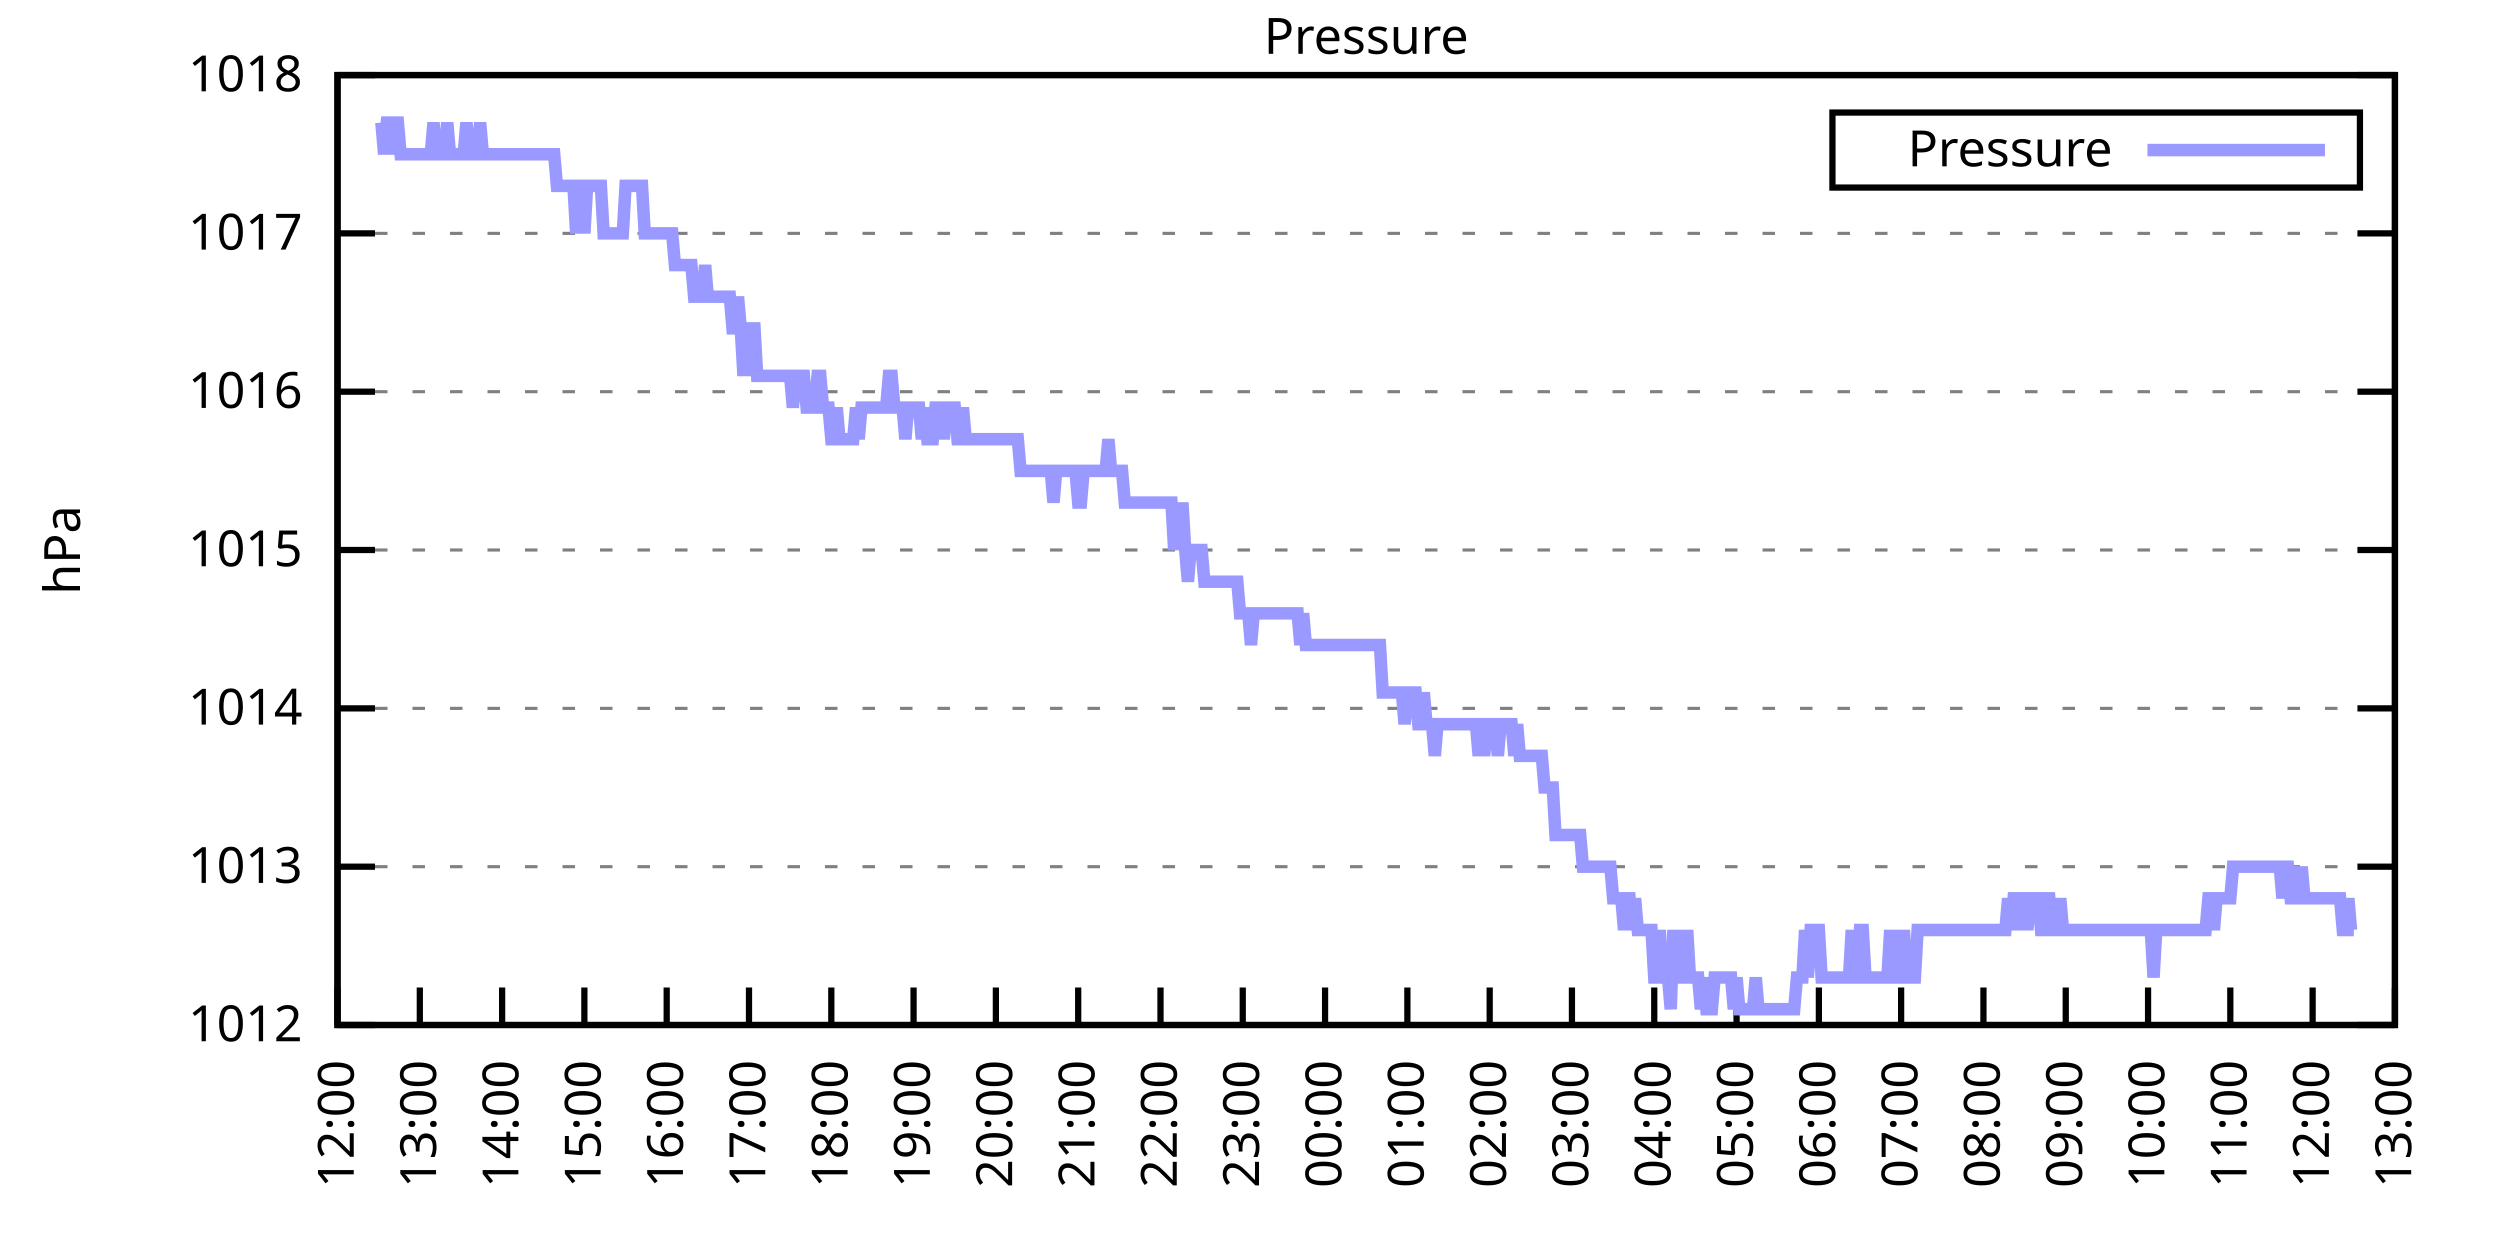
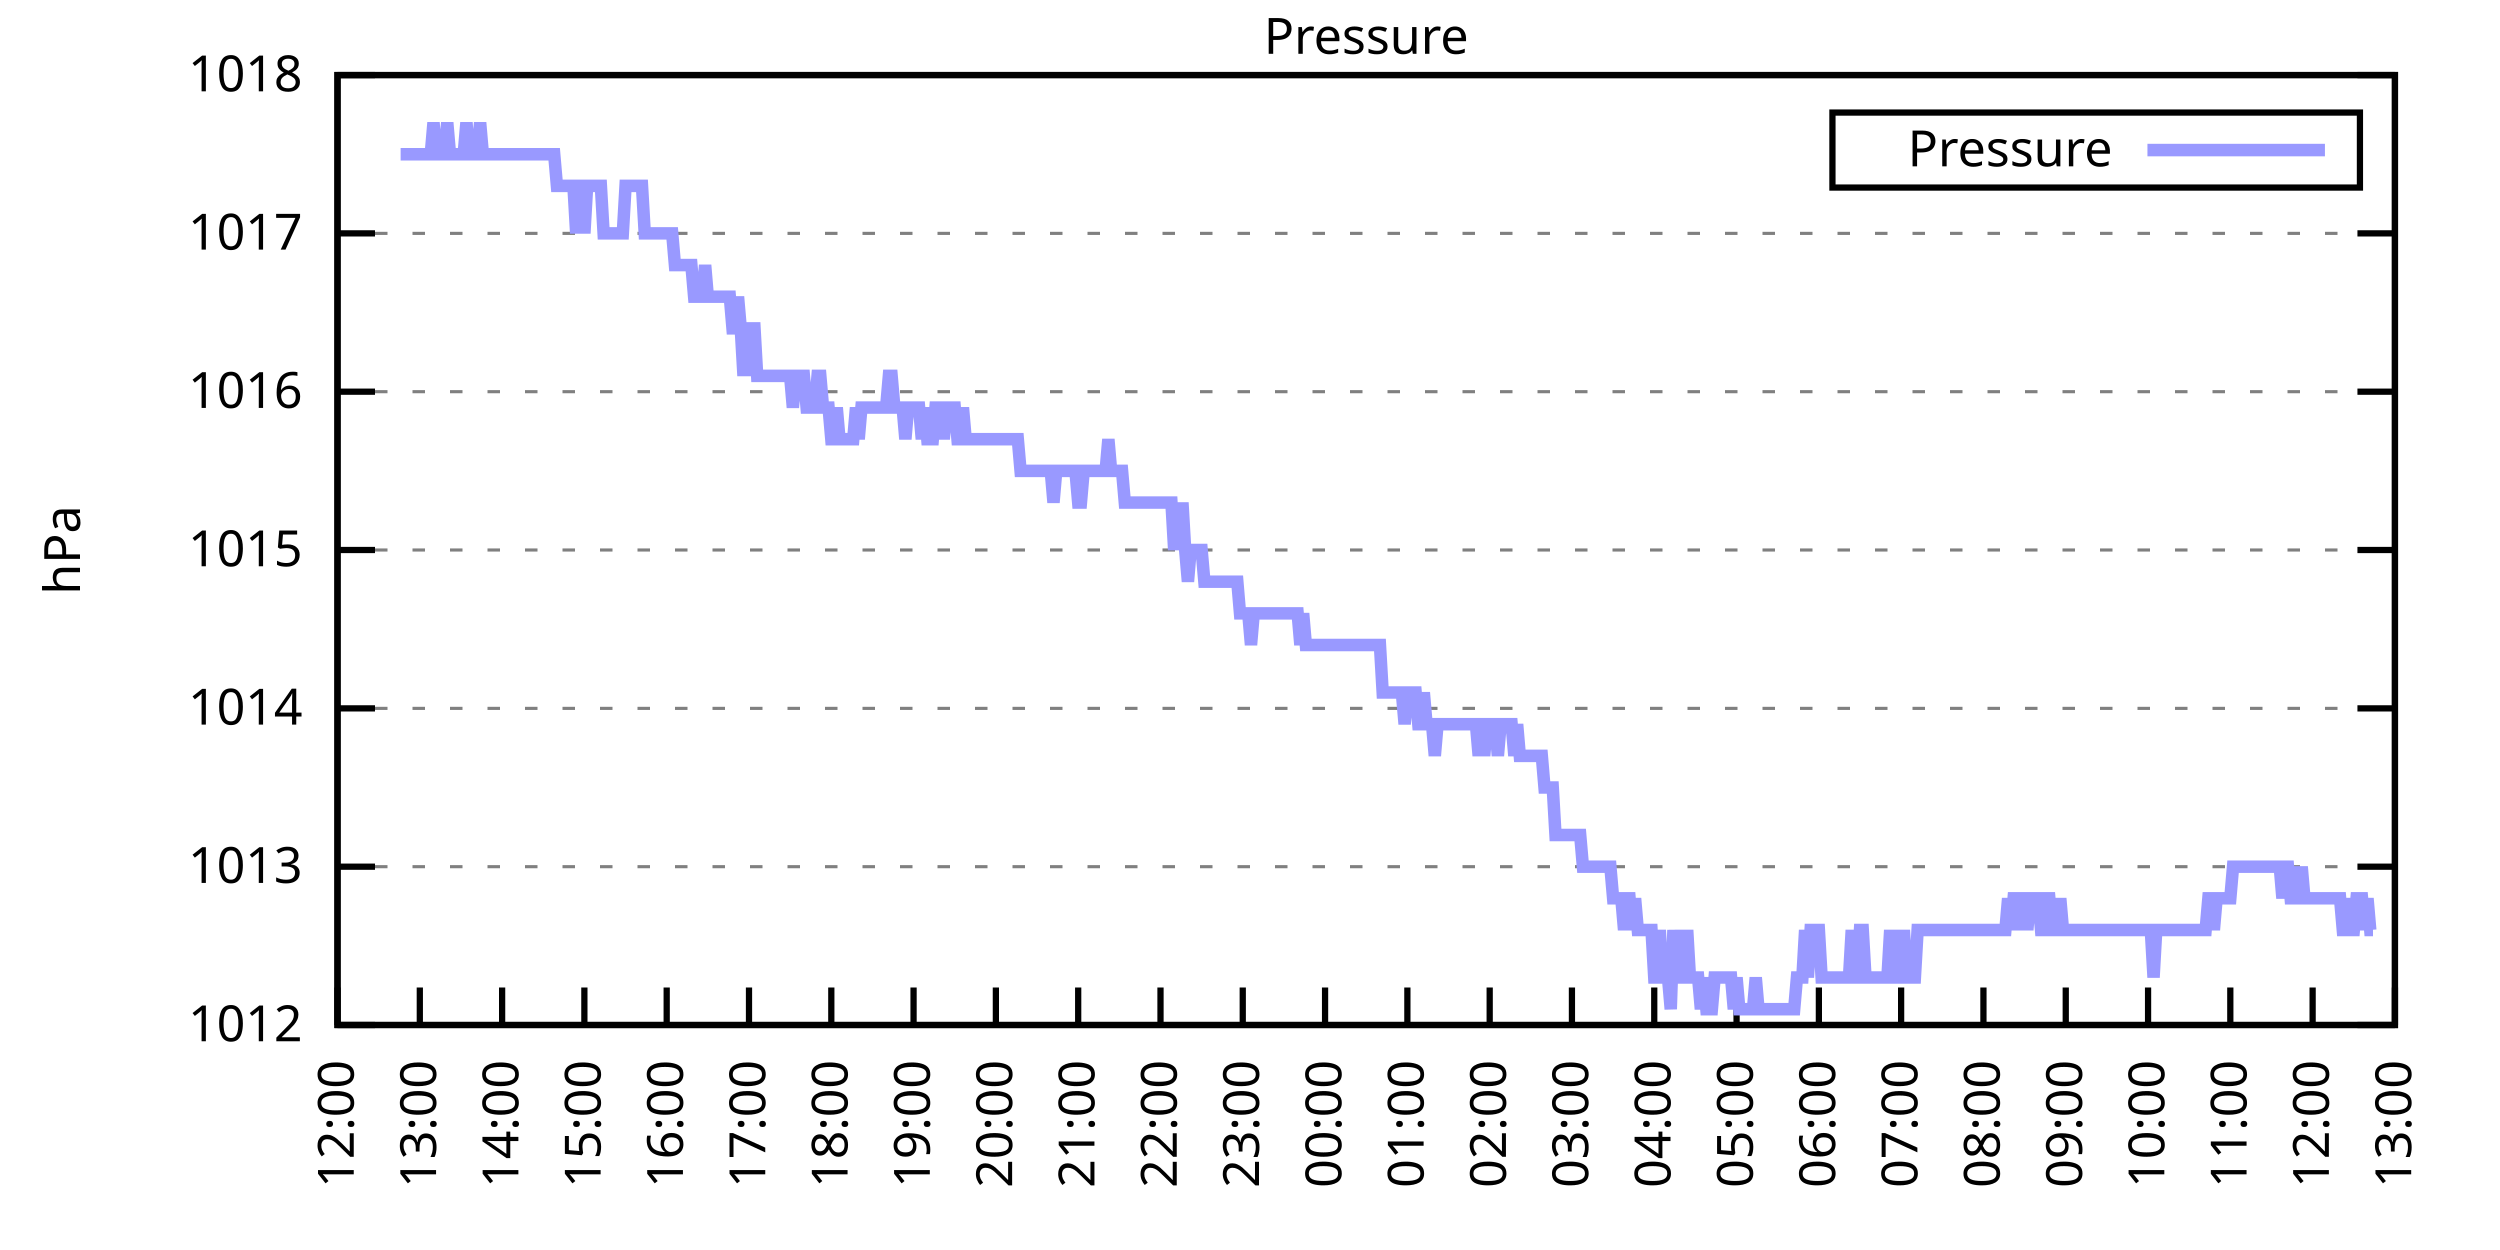
<svg xmlns="http://www.w3.org/2000/svg" xmlns:xlink="http://www.w3.org/1999/xlink" width="400" height="200" viewBox="0 0 400 200">
  <g id="gnuplot_canvas">
    <rect x="0" y="0" width="400" height="200" fill="none" />
    <defs>
      <circle id="gpDot" r="0.5" stroke-width="0.5" stroke="currentColor" />
      <path id="gpPt0" stroke-width="0.333" stroke="currentColor" d="M-1,0 h2 M0,-1 v2" />
      <path id="gpPt1" stroke-width="0.333" stroke="currentColor" d="M-1,-1 L1,1 M1,-1 L-1,1" />
      <path id="gpPt2" stroke-width="0.333" stroke="currentColor" d="M-1,0 L1,0 M0,-1 L0,1 M-1,-1 L1,1 M-1,1 L1,-1" />
      <rect id="gpPt3" stroke-width="0.333" stroke="currentColor" x="-1" y="-1" width="2" height="2" />
      <rect id="gpPt4" stroke-width="0.333" stroke="currentColor" fill="currentColor" x="-1" y="-1" width="2" height="2" />
      <circle id="gpPt5" stroke-width="0.333" stroke="currentColor" cx="0" cy="0" r="1" />
      <use xlink:href="#gpPt5" id="gpPt6" fill="currentColor" stroke="none" />
      <path id="gpPt7" stroke-width="0.333" stroke="currentColor" d="M0,-1.33 L-1.33,0.67 L1.33,0.67 z" />
      <use xlink:href="#gpPt7" id="gpPt8" fill="currentColor" stroke="none" />
      <use xlink:href="#gpPt7" id="gpPt9" stroke="currentColor" transform="rotate(180)" />
      <use xlink:href="#gpPt9" id="gpPt10" fill="currentColor" stroke="none" />
      <use xlink:href="#gpPt3" id="gpPt11" stroke="currentColor" transform="rotate(45)" />
      <use xlink:href="#gpPt11" id="gpPt12" fill="currentColor" stroke="none" />
      <path id="gpPt13" stroke-width="0.333" stroke="currentColor" d="M0,1.330 L1.265,0.411 L0.782,-1.067 L-0.782,-1.076 L-1.265,0.411 z" />
      <use xlink:href="#gpPt13" id="gpPt14" fill="currentColor" stroke="none" />
      <filter id="textbox" filterUnits="objectBoundingBox" x="0" y="0" height="1" width="1">
        <feFlood flood-color="white" flood-opacity="1" result="bgnd" />
        <feComposite in="SourceGraphic" in2="bgnd" operator="atop" />
      </filter>
      <filter id="greybox" filterUnits="objectBoundingBox" x="0" y="0" height="1" width="1">
        <feFlood flood-color="lightgrey" flood-opacity="1" result="grey" />
        <feComposite in="SourceGraphic" in2="grey" operator="atop" />
      </filter>
    </defs>
    <g fill="none" color="white" stroke="currentColor" stroke-width="1.00" stroke-linecap="butt" stroke-linejoin="miter">
</g>
    <g fill="none" color="black" stroke="currentColor" stroke-width="1.00" stroke-linecap="butt" stroke-linejoin="miter">
      <g stroke="none" shape-rendering="crispEdges">
        <polygon fill="rgb(255, 255, 255)" points="54.00,164.00 383.18,164.00 383.18,12.02 54.00,12.02 " />
      </g>
    </g>
    <g fill="none" color="black" stroke="currentColor" stroke-width="1.00" stroke-linecap="butt" stroke-linejoin="miter">
</g>
    <g fill="none" color="black" stroke="black" stroke-width="0.50" stroke-linecap="butt" stroke-linejoin="miter">
</g>
    <g fill="none" color="gray" stroke="currentColor" stroke-width="0.50" stroke-linecap="butt" stroke-linejoin="miter">
      <path stroke="gray" stroke-dasharray="2,4" class="gridline" d="M54.00,164.00 L383.19,164.00  " />
    </g>
    <g fill="none" color="gray" stroke="gray" stroke-width="1.00" stroke-linecap="butt" stroke-linejoin="miter">
</g>
    <g fill="none" color="black" stroke="currentColor" stroke-width="1.00" stroke-linecap="butt" stroke-linejoin="miter">
      <path stroke="black" d="M54.00,164.00 L60.00,164.00 M383.19,164.00 L377.19,164.00  " />
      <g transform="translate(48.40,166.60)" stroke="none" fill="black" font-family="Sans" font-size="8.00" text-anchor="end">
        <text>
          <tspan font-family="Sans"> 1012</tspan>
        </text>
      </g>
    </g>
    <g fill="none" color="black" stroke="currentColor" stroke-width="1.00" stroke-linecap="butt" stroke-linejoin="miter">
</g>
    <g fill="none" color="black" stroke="black" stroke-width="0.50" stroke-linecap="butt" stroke-linejoin="miter">
</g>
    <g fill="none" color="gray" stroke="currentColor" stroke-width="0.50" stroke-linecap="butt" stroke-linejoin="miter">
      <path stroke="gray" stroke-dasharray="2,4" class="gridline" d="M54.00,138.67 L383.19,138.67  " />
    </g>
    <g fill="none" color="gray" stroke="gray" stroke-width="1.00" stroke-linecap="butt" stroke-linejoin="miter">
</g>
    <g fill="none" color="black" stroke="currentColor" stroke-width="1.00" stroke-linecap="butt" stroke-linejoin="miter">
      <path stroke="black" d="M54.00,138.67 L60.00,138.67 M383.19,138.67 L377.19,138.67  " />
      <g transform="translate(48.40,141.27)" stroke="none" fill="black" font-family="Sans" font-size="8.00" text-anchor="end">
        <text>
          <tspan font-family="Sans"> 1013</tspan>
        </text>
      </g>
    </g>
    <g fill="none" color="black" stroke="currentColor" stroke-width="1.00" stroke-linecap="butt" stroke-linejoin="miter">
</g>
    <g fill="none" color="black" stroke="black" stroke-width="0.50" stroke-linecap="butt" stroke-linejoin="miter">
</g>
    <g fill="none" color="gray" stroke="currentColor" stroke-width="0.50" stroke-linecap="butt" stroke-linejoin="miter">
      <path stroke="gray" stroke-dasharray="2,4" class="gridline" d="M54.00,113.34 L383.19,113.34  " />
    </g>
    <g fill="none" color="gray" stroke="gray" stroke-width="1.00" stroke-linecap="butt" stroke-linejoin="miter">
</g>
    <g fill="none" color="black" stroke="currentColor" stroke-width="1.00" stroke-linecap="butt" stroke-linejoin="miter">
      <path stroke="black" d="M54.00,113.34 L60.00,113.34 M383.19,113.34 L377.19,113.34  " />
      <g transform="translate(48.40,115.94)" stroke="none" fill="black" font-family="Sans" font-size="8.00" text-anchor="end">
        <text>
          <tspan font-family="Sans"> 1014</tspan>
        </text>
      </g>
    </g>
    <g fill="none" color="black" stroke="currentColor" stroke-width="1.00" stroke-linecap="butt" stroke-linejoin="miter">
</g>
    <g fill="none" color="black" stroke="black" stroke-width="0.50" stroke-linecap="butt" stroke-linejoin="miter">
</g>
    <g fill="none" color="gray" stroke="currentColor" stroke-width="0.50" stroke-linecap="butt" stroke-linejoin="miter">
      <path stroke="gray" stroke-dasharray="2,4" class="gridline" d="M54.00,88.00 L383.19,88.00  " />
    </g>
    <g fill="none" color="gray" stroke="gray" stroke-width="1.00" stroke-linecap="butt" stroke-linejoin="miter">
</g>
    <g fill="none" color="black" stroke="currentColor" stroke-width="1.00" stroke-linecap="butt" stroke-linejoin="miter">
      <path stroke="black" d="M54.00,88.00 L60.00,88.00 M383.19,88.00 L377.19,88.00  " />
      <g transform="translate(48.40,90.60)" stroke="none" fill="black" font-family="Sans" font-size="8.00" text-anchor="end">
        <text>
          <tspan font-family="Sans"> 1015</tspan>
        </text>
      </g>
    </g>
    <g fill="none" color="black" stroke="currentColor" stroke-width="1.00" stroke-linecap="butt" stroke-linejoin="miter">
</g>
    <g fill="none" color="black" stroke="black" stroke-width="0.50" stroke-linecap="butt" stroke-linejoin="miter">
</g>
    <g fill="none" color="gray" stroke="currentColor" stroke-width="0.50" stroke-linecap="butt" stroke-linejoin="miter">
      <path stroke="gray" stroke-dasharray="2,4" class="gridline" d="M54.00,62.67 L383.19,62.67  " />
    </g>
    <g fill="none" color="gray" stroke="gray" stroke-width="1.00" stroke-linecap="butt" stroke-linejoin="miter">
</g>
    <g fill="none" color="black" stroke="currentColor" stroke-width="1.00" stroke-linecap="butt" stroke-linejoin="miter">
      <path stroke="black" d="M54.00,62.67 L60.00,62.67 M383.19,62.67 L377.19,62.67  " />
      <g transform="translate(48.40,65.27)" stroke="none" fill="black" font-family="Sans" font-size="8.00" text-anchor="end">
        <text>
          <tspan font-family="Sans"> 1016</tspan>
        </text>
      </g>
    </g>
    <g fill="none" color="black" stroke="currentColor" stroke-width="1.00" stroke-linecap="butt" stroke-linejoin="miter">
</g>
    <g fill="none" color="black" stroke="black" stroke-width="0.50" stroke-linecap="butt" stroke-linejoin="miter">
</g>
    <g fill="none" color="gray" stroke="currentColor" stroke-width="0.50" stroke-linecap="butt" stroke-linejoin="miter">
      <path stroke="gray" stroke-dasharray="2,4" class="gridline" d="M54.00,37.34 L383.19,37.34  " />
    </g>
    <g fill="none" color="gray" stroke="gray" stroke-width="1.00" stroke-linecap="butt" stroke-linejoin="miter">
</g>
    <g fill="none" color="black" stroke="currentColor" stroke-width="1.00" stroke-linecap="butt" stroke-linejoin="miter">
      <path stroke="black" d="M54.00,37.34 L60.00,37.34 M383.19,37.34 L377.19,37.34  " />
      <g transform="translate(48.40,39.94)" stroke="none" fill="black" font-family="Sans" font-size="8.00" text-anchor="end">
        <text>
          <tspan font-family="Sans"> 1017</tspan>
        </text>
      </g>
    </g>
    <g fill="none" color="black" stroke="currentColor" stroke-width="1.00" stroke-linecap="butt" stroke-linejoin="miter">
</g>
    <g fill="none" color="black" stroke="black" stroke-width="0.50" stroke-linecap="butt" stroke-linejoin="miter">
</g>
    <g fill="none" color="gray" stroke="currentColor" stroke-width="0.50" stroke-linecap="butt" stroke-linejoin="miter">
      <path stroke="gray" stroke-dasharray="2,4" class="gridline" d="M54.00,12.01 L383.19,12.01  " />
    </g>
    <g fill="none" color="gray" stroke="gray" stroke-width="1.00" stroke-linecap="butt" stroke-linejoin="miter">
</g>
    <g fill="none" color="black" stroke="currentColor" stroke-width="1.00" stroke-linecap="butt" stroke-linejoin="miter">
      <path stroke="black" d="M54.00,12.01 L60.00,12.01 M383.19,12.01 L377.19,12.01  " />
      <g transform="translate(48.40,14.61)" stroke="none" fill="black" font-family="Sans" font-size="8.00" text-anchor="end">
        <text>
          <tspan font-family="Sans"> 1018</tspan>
        </text>
      </g>
    </g>
    <g fill="none" color="black" stroke="currentColor" stroke-width="1.00" stroke-linecap="butt" stroke-linejoin="miter">
      <path stroke="black" d="M54.00,164.00 L54.00,158.00  " />
      <g transform="translate(56.60,169.60) rotate(270.00)" stroke="none" fill="black" font-family="Sans" font-size="8.00" text-anchor="end">
        <text>
          <tspan font-family="Sans">12:00</tspan>
        </text>
      </g>
    </g>
    <g fill="none" color="black" stroke="currentColor" stroke-width="1.00" stroke-linecap="butt" stroke-linejoin="miter">
      <path stroke="black" d="M67.17,164.00 L67.17,158.00  " />
      <g transform="translate(69.77,169.60) rotate(270.00)" stroke="none" fill="black" font-family="Sans" font-size="8.00" text-anchor="end">
        <text>
          <tspan font-family="Sans">13:00</tspan>
        </text>
      </g>
    </g>
    <g fill="none" color="black" stroke="currentColor" stroke-width="1.00" stroke-linecap="butt" stroke-linejoin="miter">
      <path stroke="black" d="M80.34,164.00 L80.34,158.00  " />
      <g transform="translate(82.94,169.60) rotate(270.00)" stroke="none" fill="black" font-family="Sans" font-size="8.00" text-anchor="end">
        <text>
          <tspan font-family="Sans">14:00</tspan>
        </text>
      </g>
    </g>
    <g fill="none" color="black" stroke="currentColor" stroke-width="1.00" stroke-linecap="butt" stroke-linejoin="miter">
      <path stroke="black" d="M93.50,164.00 L93.50,158.00  " />
      <g transform="translate(96.10,169.60) rotate(270.00)" stroke="none" fill="black" font-family="Sans" font-size="8.00" text-anchor="end">
        <text>
          <tspan font-family="Sans">15:00</tspan>
        </text>
      </g>
    </g>
    <g fill="none" color="black" stroke="currentColor" stroke-width="1.00" stroke-linecap="butt" stroke-linejoin="miter">
      <path stroke="black" d="M106.67,164.00 L106.67,158.00  " />
      <g transform="translate(109.27,169.60) rotate(270.00)" stroke="none" fill="black" font-family="Sans" font-size="8.00" text-anchor="end">
        <text>
          <tspan font-family="Sans">16:00</tspan>
        </text>
      </g>
    </g>
    <g fill="none" color="black" stroke="currentColor" stroke-width="1.00" stroke-linecap="butt" stroke-linejoin="miter">
      <path stroke="black" d="M119.84,164.00 L119.84,158.00  " />
      <g transform="translate(122.44,169.60) rotate(270.00)" stroke="none" fill="black" font-family="Sans" font-size="8.00" text-anchor="end">
        <text>
          <tspan font-family="Sans">17:00</tspan>
        </text>
      </g>
    </g>
    <g fill="none" color="black" stroke="currentColor" stroke-width="1.00" stroke-linecap="butt" stroke-linejoin="miter">
      <path stroke="black" d="M133.01,164.00 L133.01,158.00  " />
      <g transform="translate(135.61,169.60) rotate(270.00)" stroke="none" fill="black" font-family="Sans" font-size="8.00" text-anchor="end">
        <text>
          <tspan font-family="Sans">18:00</tspan>
        </text>
      </g>
    </g>
    <g fill="none" color="black" stroke="currentColor" stroke-width="1.00" stroke-linecap="butt" stroke-linejoin="miter">
      <path stroke="black" d="M146.17,164.00 L146.17,158.00  " />
      <g transform="translate(148.77,169.60) rotate(270.00)" stroke="none" fill="black" font-family="Sans" font-size="8.00" text-anchor="end">
        <text>
          <tspan font-family="Sans">19:00</tspan>
        </text>
      </g>
    </g>
    <g fill="none" color="black" stroke="currentColor" stroke-width="1.00" stroke-linecap="butt" stroke-linejoin="miter">
      <path stroke="black" d="M159.34,164.00 L159.34,158.00  " />
      <g transform="translate(161.94,169.60) rotate(270.00)" stroke="none" fill="black" font-family="Sans" font-size="8.00" text-anchor="end">
        <text>
          <tspan font-family="Sans">20:00</tspan>
        </text>
      </g>
    </g>
    <g fill="none" color="black" stroke="currentColor" stroke-width="1.00" stroke-linecap="butt" stroke-linejoin="miter">
      <path stroke="black" d="M172.51,164.00 L172.51,158.00  " />
      <g transform="translate(175.11,169.60) rotate(270.00)" stroke="none" fill="black" font-family="Sans" font-size="8.00" text-anchor="end">
        <text>
          <tspan font-family="Sans">21:00</tspan>
        </text>
      </g>
    </g>
    <g fill="none" color="black" stroke="currentColor" stroke-width="1.00" stroke-linecap="butt" stroke-linejoin="miter">
      <path stroke="black" d="M185.68,164.00 L185.68,158.00  " />
      <g transform="translate(188.28,169.60) rotate(270.00)" stroke="none" fill="black" font-family="Sans" font-size="8.00" text-anchor="end">
        <text>
          <tspan font-family="Sans">22:00</tspan>
        </text>
      </g>
    </g>
    <g fill="none" color="black" stroke="currentColor" stroke-width="1.00" stroke-linecap="butt" stroke-linejoin="miter">
      <path stroke="black" d="M198.84,164.00 L198.84,158.00  " />
      <g transform="translate(201.44,169.60) rotate(270.00)" stroke="none" fill="black" font-family="Sans" font-size="8.00" text-anchor="end">
        <text>
          <tspan font-family="Sans">23:00</tspan>
        </text>
      </g>
    </g>
    <g fill="none" color="black" stroke="currentColor" stroke-width="1.00" stroke-linecap="butt" stroke-linejoin="miter">
      <path stroke="black" d="M212.01,164.00 L212.01,158.00  " />
      <g transform="translate(214.61,169.60) rotate(270.00)" stroke="none" fill="black" font-family="Sans" font-size="8.00" text-anchor="end">
        <text>
          <tspan font-family="Sans">00:00</tspan>
        </text>
      </g>
    </g>
    <g fill="none" color="black" stroke="currentColor" stroke-width="1.00" stroke-linecap="butt" stroke-linejoin="miter">
      <path stroke="black" d="M225.18,164.00 L225.18,158.00  " />
      <g transform="translate(227.78,169.60) rotate(270.00)" stroke="none" fill="black" font-family="Sans" font-size="8.00" text-anchor="end">
        <text>
          <tspan font-family="Sans">01:00</tspan>
        </text>
      </g>
    </g>
    <g fill="none" color="black" stroke="currentColor" stroke-width="1.00" stroke-linecap="butt" stroke-linejoin="miter">
      <path stroke="black" d="M238.35,164.00 L238.35,158.00  " />
      <g transform="translate(240.95,169.60) rotate(270.00)" stroke="none" fill="black" font-family="Sans" font-size="8.00" text-anchor="end">
        <text>
          <tspan font-family="Sans">02:00</tspan>
        </text>
      </g>
    </g>
    <g fill="none" color="black" stroke="currentColor" stroke-width="1.00" stroke-linecap="butt" stroke-linejoin="miter">
      <path stroke="black" d="M251.51,164.00 L251.51,158.00  " />
      <g transform="translate(254.11,169.60) rotate(270.00)" stroke="none" fill="black" font-family="Sans" font-size="8.00" text-anchor="end">
        <text>
          <tspan font-family="Sans">03:00</tspan>
        </text>
      </g>
    </g>
    <g fill="none" color="black" stroke="currentColor" stroke-width="1.00" stroke-linecap="butt" stroke-linejoin="miter">
      <path stroke="black" d="M264.68,164.00 L264.68,158.00  " />
      <g transform="translate(267.28,169.60) rotate(270.00)" stroke="none" fill="black" font-family="Sans" font-size="8.00" text-anchor="end">
        <text>
          <tspan font-family="Sans">04:00</tspan>
        </text>
      </g>
    </g>
    <g fill="none" color="black" stroke="currentColor" stroke-width="1.00" stroke-linecap="butt" stroke-linejoin="miter">
      <path stroke="black" d="M277.85,164.00 L277.85,158.00  " />
      <g transform="translate(280.45,169.60) rotate(270.00)" stroke="none" fill="black" font-family="Sans" font-size="8.00" text-anchor="end">
        <text>
          <tspan font-family="Sans">05:00</tspan>
        </text>
      </g>
    </g>
    <g fill="none" color="black" stroke="currentColor" stroke-width="1.00" stroke-linecap="butt" stroke-linejoin="miter">
      <path stroke="black" d="M291.02,164.00 L291.02,158.00  " />
      <g transform="translate(293.62,169.60) rotate(270.00)" stroke="none" fill="black" font-family="Sans" font-size="8.00" text-anchor="end">
        <text>
          <tspan font-family="Sans">06:00</tspan>
        </text>
      </g>
    </g>
    <g fill="none" color="black" stroke="currentColor" stroke-width="1.00" stroke-linecap="butt" stroke-linejoin="miter">
      <path stroke="black" d="M304.18,164.00 L304.18,158.00  " />
      <g transform="translate(306.78,169.60) rotate(270.00)" stroke="none" fill="black" font-family="Sans" font-size="8.00" text-anchor="end">
        <text>
          <tspan font-family="Sans">07:00</tspan>
        </text>
      </g>
    </g>
    <g fill="none" color="black" stroke="currentColor" stroke-width="1.00" stroke-linecap="butt" stroke-linejoin="miter">
      <path stroke="black" d="M317.35,164.00 L317.35,158.00  " />
      <g transform="translate(319.95,169.60) rotate(270.00)" stroke="none" fill="black" font-family="Sans" font-size="8.00" text-anchor="end">
        <text>
          <tspan font-family="Sans">08:00</tspan>
        </text>
      </g>
    </g>
    <g fill="none" color="black" stroke="currentColor" stroke-width="1.00" stroke-linecap="butt" stroke-linejoin="miter">
      <path stroke="black" d="M330.52,164.00 L330.52,158.00  " />
      <g transform="translate(333.12,169.60) rotate(270.00)" stroke="none" fill="black" font-family="Sans" font-size="8.00" text-anchor="end">
        <text>
          <tspan font-family="Sans">09:00</tspan>
        </text>
      </g>
    </g>
    <g fill="none" color="black" stroke="currentColor" stroke-width="1.00" stroke-linecap="butt" stroke-linejoin="miter">
      <path stroke="black" d="M343.69,164.00 L343.69,158.00  " />
      <g transform="translate(346.29,169.60) rotate(270.00)" stroke="none" fill="black" font-family="Sans" font-size="8.00" text-anchor="end">
        <text>
          <tspan font-family="Sans">10:00</tspan>
        </text>
      </g>
    </g>
    <g fill="none" color="black" stroke="currentColor" stroke-width="1.00" stroke-linecap="butt" stroke-linejoin="miter">
      <path stroke="black" d="M356.85,164.00 L356.85,158.00  " />
      <g transform="translate(359.45,169.60) rotate(270.00)" stroke="none" fill="black" font-family="Sans" font-size="8.00" text-anchor="end">
        <text>
          <tspan font-family="Sans">11:00</tspan>
        </text>
      </g>
    </g>
    <g fill="none" color="black" stroke="currentColor" stroke-width="1.00" stroke-linecap="butt" stroke-linejoin="miter">
      <path stroke="black" d="M370.02,164.00 L370.02,158.00  " />
      <g transform="translate(372.62,169.60) rotate(270.00)" stroke="none" fill="black" font-family="Sans" font-size="8.00" text-anchor="end">
        <text>
          <tspan font-family="Sans">12:00</tspan>
        </text>
      </g>
    </g>
    <g fill="none" color="black" stroke="currentColor" stroke-width="1.00" stroke-linecap="butt" stroke-linejoin="miter">
      <path stroke="black" d="M383.19,164.00 L383.19,158.00  " />
      <g transform="translate(385.79,169.60) rotate(270.00)" stroke="none" fill="black" font-family="Sans" font-size="8.00" text-anchor="end">
        <text>
          <tspan font-family="Sans">13:00</tspan>
        </text>
      </g>
    </g>
    <g fill="none" color="black" stroke="currentColor" stroke-width="1.00" stroke-linecap="butt" stroke-linejoin="miter">
</g>
    <g fill="none" color="black" stroke="currentColor" stroke-width="1.00" stroke-linecap="butt" stroke-linejoin="miter">
      <path stroke="black" d="M54.00,12.01 L54.00,164.00 L383.19,164.00 L383.19,12.01 L54.00,12.01 Z  " />
    </g>
    <g fill="none" color="black" stroke="currentColor" stroke-width="1.00" stroke-linecap="butt" stroke-linejoin="miter">
</g>
    <g fill="none" color="black" stroke="currentColor" stroke-width="1.00" stroke-linecap="butt" stroke-linejoin="miter">
      <path stroke="black" d="M293.19,30.01 L293.19,18.01 L377.59,18.01 L377.59,30.01 L293.19,30.01 Z  " />
    </g>
    <g id="Pressure_plot_1">
      <g fill="none" color="white" stroke="black" stroke-width="2.00" stroke-linecap="butt" stroke-linejoin="miter">
</g>
      <g fill="none" color="black" stroke="currentColor" stroke-width="2.00" stroke-linecap="butt" stroke-linejoin="miter">
        <g transform="translate(337.99,26.61)" stroke="none" fill="black" font-family="Sans" font-size="8.00" text-anchor="end">
          <text>
            <tspan font-family="Sans">Pressure</tspan>
          </text>
        </g>
      </g>
      <g fill="none" color="black" stroke="currentColor" stroke-width="2.00" stroke-linecap="butt" stroke-linejoin="miter">
-         <path stroke="rgb(153, 153, 255)" d="M343.59,24.01 L371.99,24.01 M61.02,19.61 L61.46,24.68 L61.90,19.61 L62.34,19.61 L62.78,24.68 L63.22,19.61   L63.66,19.61 L64.10,24.68 L64.53,24.68 L64.97,24.68 L65.41,24.68 L65.85,24.68 L66.29,24.68 L66.73,24.68   L67.17,24.68 L67.61,24.68 L68.05,24.68 L68.48,24.68 L68.92,24.68 L69.36,19.61 L69.80,24.68 L70.24,24.68   L70.68,24.68 L71.12,24.68 L71.56,19.61 L72.00,24.68 L72.43,24.68 L72.87,24.68 L73.31,24.68 L73.75,24.68   L74.19,24.68 L74.63,19.61 L75.07,24.68 L75.51,24.68 L75.95,24.68 L76.38,24.68 L76.82,19.61 L77.26,24.68   L77.70,24.68 L78.14,24.68 L78.58,24.68 L79.02,24.68 L79.46,24.68 L79.90,24.68 L80.34,24.68 L80.77,24.68   L81.21,24.68 L81.65,24.68 L82.09,24.68 L82.53,24.68 L82.97,24.68 L83.41,24.68 L83.85,24.68 L84.29,24.68   L84.72,24.68 L85.16,24.68 L85.60,24.68 L86.04,24.68 L86.48,24.68 L86.92,24.68 L87.36,24.68 L87.80,24.68   L88.24,24.68 L88.67,24.68 L89.11,29.74 L89.55,29.74 L89.99,29.74 L90.43,29.74 L90.87,29.74 L91.31,29.74   L91.75,29.74 L92.19,37.34 L92.62,29.74 L93.06,29.74 L93.50,37.34 L93.94,29.74 L94.38,29.74 L94.82,29.74   L95.26,29.74 L95.70,29.74 L96.14,29.74 L96.58,37.34 L97.01,37.34 L97.45,37.34 L97.89,37.34 L98.33,37.34   L98.77,37.34 L99.21,37.34 L99.65,37.34 L100.09,29.74 L100.53,29.74 L100.96,29.74 L101.40,29.74 L101.84,29.74   L102.28,29.74 L102.72,29.74 L103.16,37.34 L103.60,37.34 L104.04,37.34 L104.48,37.34 L104.91,37.34 L105.35,37.34   L105.79,37.34 L106.23,37.34 L106.67,37.34 L107.11,37.34 L107.55,37.34 L107.99,42.41 L108.43,42.41 L108.87,42.41   L109.30,42.41 L109.74,42.41 L110.18,42.41 L110.62,42.41 L111.06,47.47 L111.50,47.47 L111.94,47.47 L112.38,47.47   L112.82,42.41 L113.25,47.47 L113.69,47.47 L114.13,47.47 L114.57,47.47 L115.01,47.47 L115.45,47.47 L115.89,47.47   L116.33,47.47 L116.77,47.47 L117.20,52.54 L117.64,52.54 L118.08,47.47 L118.52,52.54 L118.96,60.14 L119.40,52.54   L119.84,60.14 L120.28,52.54 L120.72,52.54 L121.15,60.14 L121.59,60.14 L122.03,60.14 L122.47,60.14 L122.91,60.14   L123.35,60.14 L123.79,60.14 L124.23,60.14 L124.67,60.14 L125.11,60.14 L125.54,60.14 L125.98,60.14 L126.42,60.14   L126.86,65.21 L127.30,60.14 L127.74,60.14 L128.18,60.14 L128.62,60.14 L129.06,65.21 L129.49,65.21 L129.93,65.21   L130.37,65.21 L130.81,60.14 L131.25,60.14 L131.69,65.21 L132.13,65.21 L132.57,65.21 L133.01,70.27 L133.44,70.27   L133.88,65.21 L134.32,70.27 L134.76,70.27 L135.20,70.27 L135.64,70.27 L136.08,70.27 L136.52,70.27 L136.96,65.21   L137.39,70.27 L137.83,65.21 L138.27,65.21 L138.71,65.21 L139.15,65.21 L139.59,65.21 L140.03,65.21 L140.47,65.21   L140.91,65.21 L141.35,65.21 L141.78,65.21 L142.22,60.14 L142.66,60.14 L143.10,65.21 L143.54,65.21 L143.98,65.21   L144.42,65.21 L144.86,70.27 L145.30,65.21 L145.73,65.21 L146.17,65.21 L146.61,65.21 L147.05,65.21 L147.49,70.27   L147.93,65.21 L148.37,70.27 L148.81,70.27 L149.25,70.27 L149.68,65.21 L150.12,65.21 L150.56,65.21 L151.00,70.27   L151.44,65.21 L151.88,65.21 L152.32,65.21 L152.76,65.21 L153.20,70.27 L153.63,70.27 L154.07,65.21 L154.51,70.27   L154.95,70.27 L155.39,70.27 L155.83,70.27 L156.27,70.27 L156.71,70.27 L157.15,70.27 L157.59,70.27 L158.02,70.27   L158.46,70.27 L158.90,70.27 L159.34,70.27 L159.78,70.27 L160.22,70.27 L160.66,70.27 L161.10,70.27 L161.54,70.27   L161.97,70.27 L162.41,70.27 L162.85,70.27 L163.29,75.34 L163.73,75.34 L164.17,75.34 L164.61,75.34 L165.05,75.34   L165.49,75.34 L165.92,75.34 L166.36,75.34 L166.80,75.34 L167.24,75.34 L167.68,75.34 L168.12,75.34 L168.56,80.41   L169.00,75.34 L169.44,75.34 L169.87,75.34 L170.31,75.34 L170.75,75.34 L171.19,75.34 L171.63,75.34 L172.07,75.34   L172.51,80.41 L172.95,80.41 L173.39,75.34 L173.83,75.34 L174.26,75.34 L174.70,75.34 L175.14,75.34 L175.58,75.34   L176.02,75.34 L176.46,75.34 L176.90,75.34 L177.34,70.27 L177.78,75.34 L178.21,75.34 L178.65,75.34 L179.09,75.34   L179.53,75.34 L179.97,80.41 L180.41,80.41 L180.85,80.41 L181.29,80.41 L181.73,80.41 L182.16,80.41 L182.60,80.41   L183.04,80.41 L183.48,80.41 L183.92,80.41 L184.36,80.41 L184.80,80.41 L185.24,80.41 L185.68,80.41 L186.11,80.41   L186.55,80.41 L186.99,80.41 L187.43,80.41 L187.87,88.00 L188.31,80.41 L188.75,88.00 L189.19,80.41 L189.63,88.00   L190.07,93.07 L190.50,88.00 L190.94,88.00 L191.38,88.00 L191.82,88.00 L192.26,88.00 L192.70,93.07 L193.14,93.07   L193.58,93.07 L194.02,93.07 L194.45,93.07 L194.89,93.07 L195.33,93.07 L195.77,93.07 L196.21,93.07 L196.65,93.07   L197.09,93.07 L197.53,93.07 L197.97,93.07 L198.40,98.14 L198.84,98.14 L199.28,98.14 L199.72,98.14 L200.16,103.20   L200.60,98.14 L201.04,98.14 L201.48,98.14 L201.92,98.14 L202.35,98.14 L202.79,98.14 L203.23,98.14 L203.67,98.14   L204.11,98.14 L204.55,98.14 L204.99,98.14 L205.43,98.14 L205.87,98.14 L206.31,98.14 L206.74,98.14 L207.18,98.14   L207.62,98.14 L208.06,103.20 L208.50,98.14 L208.94,103.20 L209.38,103.20 L209.82,103.20 L210.26,103.20 L210.69,103.20   L211.13,103.20 L211.57,103.20 L212.01,103.20 L212.45,103.20 L212.89,103.20 L213.33,103.20 L213.77,103.20 L214.21,103.20   L214.64,103.20 L215.08,103.20 L215.52,103.20 L215.96,103.20 L216.40,103.20 L216.84,103.20 L217.28,103.20 L217.72,103.20   L218.16,103.20 L218.60,103.20 L219.03,103.20 L219.47,103.20 L219.91,103.20 L220.35,103.20 L220.79,103.20 L221.23,110.80   L221.67,110.80 L222.11,110.80 L222.55,110.80 L222.98,110.80 L223.42,110.80 L223.86,110.80 L224.30,110.80 L224.74,115.87   L225.18,110.80 L225.62,110.80 L226.06,110.80 L226.50,110.80 L226.93,115.87 L227.37,115.87 L227.81,110.80 L228.25,115.87   L228.69,115.87 L229.13,115.87 L229.57,120.94 L230.01,115.87 L230.45,115.87 L230.88,115.87 L231.32,115.87 L231.76,115.87   L232.20,115.87 L232.64,115.87 L233.08,115.87 L233.52,115.87 L233.96,115.87 L234.40,115.87 L234.84,115.87 L235.27,115.87   L235.71,115.87 L236.15,115.87 L236.59,120.94 L237.03,115.87 L237.47,120.94 L237.91,115.87 L238.35,115.87 L238.79,115.87   L239.22,115.87 L239.66,120.94 L240.10,115.87 L240.54,115.87 L240.98,115.87 L241.42,115.87 L241.86,115.87 L242.30,120.94   L242.74,115.87 L243.17,120.94 L243.61,120.94 L244.05,120.94 L244.49,120.94 L244.93,120.94 L245.37,120.94 L245.81,120.94   L246.25,120.94 L246.69,120.94 L247.12,126.00 L247.56,126.00 L248.00,126.00 L248.44,126.00 L248.88,133.60 L249.32,133.60   L249.76,133.60 L250.20,133.60 L250.64,133.60 L251.08,133.60 L251.51,133.60 L251.95,133.60 L252.39,133.60 L252.83,133.60   L253.27,138.67 L253.71,138.67 L254.15,138.67 L254.59,138.67 L255.03,138.67 L255.46,138.67 L255.90,138.67 L256.34,138.67   L256.78,138.67 L257.22,138.67 L257.66,138.67 L258.10,143.73 L258.54,143.73 L258.98,143.73 L259.41,143.73 L259.85,148.80   L260.29,143.73 L260.73,143.73 L261.17,148.80 L261.61,143.73 L262.05,148.80 L262.49,148.80 L262.93,148.80 L263.36,148.80   L263.80,148.80 L264.24,148.80 L264.68,156.40 L265.12,156.40 L265.56,148.80 L266.00,156.40 L266.44,156.40 L266.88,156.40   L267.32,161.47 L267.75,148.80 L268.19,156.40 L268.63,156.40 L269.07,148.80 L269.51,156.40 L269.95,148.80 L270.39,156.40   L270.83,156.40 L271.27,156.40 L271.70,156.40 L272.14,161.47 L272.58,156.40 L273.02,161.47 L273.46,161.47 L273.90,161.47   L274.34,156.40 L274.78,156.40 L275.22,156.40 L275.65,156.40 L276.09,156.40 L276.53,156.40 L276.97,156.40 L277.41,161.47   L277.85,156.40 L278.29,161.47 L278.73,161.47 L279.17,161.47 L279.60,161.47 L280.04,161.47 L280.48,161.47 L280.92,156.40   L281.36,161.47 L281.80,161.47 L282.24,161.47 L282.68,161.47 L283.12,161.47 L283.56,161.47 L283.99,161.47 L284.43,161.47   L284.87,161.47 L285.31,161.47 L285.75,161.47 L286.19,161.47 L286.63,161.47 L287.07,161.47 L287.51,156.40 L287.94,156.40   L288.38,156.40 L288.82,148.80 L289.26,156.40 L289.70,148.80 L290.14,148.80 L290.58,148.80 L291.02,148.80 L291.46,156.40   L291.89,156.40 L292.33,156.40 L292.77,156.40 L293.21,156.40 L293.65,156.40 L294.09,156.40 L294.53,156.40 L294.97,156.40   L295.41,156.40 L295.84,156.40 L296.28,148.80 L296.72,156.40 L297.16,156.40 L297.60,148.80 L298.04,148.80 L298.48,156.40   L298.92,156.40 L299.36,156.40 L299.80,156.40 L300.23,156.40 L300.67,156.40 L301.11,156.40 L301.55,156.40 L301.99,156.40   L302.43,148.80 L302.87,156.40 L303.31,156.40 L303.75,148.80 L304.18,156.40 L304.62,148.80 L305.06,156.40 L305.50,156.40   L305.94,156.40 L306.38,156.40 L306.82,148.80 L307.26,148.80 L307.70,148.80 L308.13,148.80 L308.57,148.80 L309.01,148.80   L309.45,148.80 L309.89,148.80 L310.33,148.80 L310.77,148.80 L311.21,148.80 L311.65,148.80 L312.08,148.80 L312.52,148.80   L312.96,148.80 L313.40,148.80 L313.84,148.80 L314.28,148.80 L314.72,148.80 L315.16,148.80 L315.60,148.80 L316.04,148.80   L316.47,148.80 L316.91,148.80 L317.35,148.80 L317.79,148.80 L318.23,148.80 L318.67,148.80 L319.11,148.80 L319.55,148.80   L319.99,148.80 L320.42,148.80 L320.86,148.80 L321.30,143.73 L321.74,148.80 L322.18,143.73 L322.62,143.73 L323.06,148.80   L323.50,143.73 L323.94,143.73 L324.37,148.80 L324.81,143.73 L325.25,143.73 L325.69,143.73 L326.13,143.73 L326.57,148.80   L327.01,148.80 L327.45,143.73 L327.89,143.73 L328.33,148.80 L328.76,148.80 L329.20,148.80 L329.64,143.73 L330.08,148.80   L330.52,148.80 L330.96,148.80 L331.40,148.80 L331.84,148.80 L332.28,148.80 L332.71,148.80 L333.15,148.80 L333.59,148.80   L334.03,148.80 L334.47,148.80 L334.91,148.80 L335.35,148.80 L335.79,148.80 L336.23,148.80 L336.66,148.80 L337.10,148.80   L337.54,148.80 L337.98,148.80 L338.42,148.80 L338.86,148.80 L339.30,148.80 L339.74,148.80 L340.18,148.80 L340.61,148.80   L341.05,148.80 L341.49,148.80 L341.93,148.80 L342.37,148.80 L342.81,148.80 L343.25,148.80 L343.69,148.80 L344.13,148.80   L344.57,156.40 L345.00,148.80 L345.44,148.80 L345.88,148.80 L346.32,148.80 L346.76,148.80 L347.20,148.80 L347.64,148.80   L348.08,148.80 L348.52,148.80 L348.95,148.80 L349.39,148.80 L349.83,148.80 L350.27,148.80 L350.71,148.80 L351.15,148.80   L351.59,148.80 L352.03,148.80 L352.47,148.80 L352.90,148.80 L353.34,143.73 L353.78,143.73 L354.22,148.80 L354.66,143.73   L355.10,143.73 L355.54,143.73 L355.98,143.73 L356.42,143.73 L356.85,143.73 L357.29,138.67 L357.73,138.67 L358.17,138.67   L358.61,138.67 L359.05,138.67 L359.49,138.67 L359.93,138.67 L360.37,138.67 L360.81,138.67 L361.24,138.67 L361.68,138.67   L362.12,138.67 L362.56,138.67 L363.00,138.67 L363.44,138.67 L363.88,138.67 L364.32,138.67 L364.76,138.67 L365.19,143.73   L365.63,138.67 L366.07,138.67 L366.51,143.73 L366.95,143.73 L367.39,138.67 L367.83,143.73 L368.27,138.67 L368.71,143.73   L369.14,143.73 L369.58,143.73 L370.02,143.73 L370.46,143.73 L370.90,143.73 L371.34,143.73 L371.78,143.73 L372.22,143.73   L372.66,143.73 L373.09,143.73 L373.53,143.73 L373.97,143.73 L374.41,143.73 L374.85,148.80 L375.29,148.80 L375.73,143.73   L376.17,148.80 L376.61,148.80  " />
+         <path stroke="rgb(153, 153, 255)" d="M343.59,24.01 L371.99,24.01 M64.10,24.68 L64.53,24.68 L64.97,24.68 L65.41,24.68 L65.85,24.68 L66.29,24.68   L66.73,24.68 L67.17,24.68 L67.61,24.68 L68.05,24.68 L68.48,24.68 L68.92,24.68 L69.36,19.61 L69.80,24.68   L70.24,24.68 L70.68,24.68 L71.12,24.68 L71.56,19.61 L72.00,24.68 L72.43,24.68 L72.87,24.68 L73.31,24.68   L73.75,24.68 L74.19,24.68 L74.63,19.61 L75.07,24.68 L75.51,24.68 L75.95,24.68 L76.38,24.68 L76.82,19.61   L77.26,24.68 L77.70,24.68 L78.14,24.68 L78.58,24.68 L79.02,24.68 L79.46,24.68 L79.90,24.68 L80.34,24.68   L80.77,24.68 L81.21,24.68 L81.65,24.68 L82.09,24.68 L82.53,24.68 L82.97,24.68 L83.41,24.68 L83.85,24.68   L84.29,24.68 L84.72,24.68 L85.16,24.68 L85.60,24.68 L86.04,24.68 L86.48,24.68 L86.92,24.68 L87.36,24.68   L87.80,24.68 L88.24,24.68 L88.67,24.68 L89.11,29.74 L89.55,29.74 L89.99,29.74 L90.43,29.74 L90.87,29.74   L91.31,29.74 L91.75,29.74 L92.19,37.34 L92.62,29.74 L93.06,29.74 L93.50,37.34 L93.94,29.74 L94.38,29.74   L94.82,29.74 L95.26,29.74 L95.70,29.74 L96.14,29.74 L96.58,37.34 L97.01,37.34 L97.45,37.34 L97.89,37.34   L98.33,37.34 L98.77,37.34 L99.21,37.34 L99.65,37.34 L100.09,29.74 L100.53,29.74 L100.96,29.74 L101.40,29.74   L101.84,29.74 L102.28,29.74 L102.72,29.74 L103.16,37.34 L103.60,37.34 L104.04,37.34 L104.48,37.34 L104.91,37.34   L105.35,37.34 L105.79,37.34 L106.23,37.34 L106.67,37.34 L107.11,37.34 L107.55,37.34 L107.99,42.41 L108.43,42.41   L108.87,42.41 L109.30,42.41 L109.74,42.41 L110.18,42.41 L110.62,42.41 L111.06,47.47 L111.50,47.47 L111.94,47.47   L112.38,47.47 L112.82,42.41 L113.25,47.47 L113.69,47.47 L114.13,47.47 L114.57,47.47 L115.01,47.47 L115.45,47.47   L115.89,47.47 L116.33,47.47 L116.77,47.47 L117.20,52.54 L117.64,52.54 L118.08,47.47 L118.52,52.54 L118.96,60.14   L119.40,52.54 L119.84,60.14 L120.28,52.54 L120.72,52.54 L121.15,60.14 L121.59,60.14 L122.03,60.14 L122.47,60.14   L122.91,60.14 L123.35,60.14 L123.79,60.14 L124.23,60.14 L124.67,60.14 L125.11,60.14 L125.54,60.14 L125.98,60.14   L126.42,60.14 L126.86,65.21 L127.30,60.14 L127.74,60.14 L128.18,60.14 L128.62,60.14 L129.06,65.21 L129.49,65.21   L129.93,65.21 L130.37,65.21 L130.81,60.14 L131.25,60.14 L131.69,65.21 L132.13,65.21 L132.57,65.21 L133.01,70.27   L133.44,70.27 L133.88,65.21 L134.32,70.27 L134.76,70.27 L135.20,70.27 L135.64,70.27 L136.08,70.27 L136.52,70.27   L136.96,65.21 L137.39,70.27 L137.83,65.21 L138.27,65.21 L138.71,65.21 L139.15,65.21 L139.59,65.21 L140.03,65.21   L140.47,65.21 L140.91,65.21 L141.35,65.21 L141.78,65.21 L142.22,60.14 L142.66,60.14 L143.10,65.21 L143.54,65.21   L143.98,65.21 L144.42,65.21 L144.86,70.27 L145.30,65.21 L145.73,65.21 L146.17,65.21 L146.61,65.21 L147.05,65.21   L147.49,70.27 L147.93,65.21 L148.37,70.27 L148.81,70.27 L149.25,70.27 L149.68,65.21 L150.12,65.21 L150.56,65.21   L151.00,70.27 L151.44,65.21 L151.88,65.21 L152.32,65.21 L152.76,65.21 L153.20,70.27 L153.63,70.27 L154.07,65.21   L154.51,70.27 L154.95,70.27 L155.39,70.27 L155.83,70.27 L156.27,70.27 L156.71,70.27 L157.15,70.27 L157.59,70.27   L158.02,70.27 L158.46,70.27 L158.90,70.27 L159.34,70.27 L159.78,70.27 L160.22,70.27 L160.66,70.27 L161.10,70.27   L161.54,70.27 L161.97,70.27 L162.41,70.27 L162.85,70.27 L163.29,75.34 L163.73,75.34 L164.17,75.34 L164.61,75.34   L165.05,75.34 L165.49,75.34 L165.92,75.34 L166.36,75.34 L166.80,75.34 L167.24,75.34 L167.68,75.34 L168.12,75.34   L168.56,80.41 L169.00,75.34 L169.44,75.34 L169.87,75.34 L170.31,75.34 L170.75,75.34 L171.19,75.34 L171.63,75.34   L172.07,75.34 L172.51,80.41 L172.95,80.41 L173.39,75.34 L173.83,75.34 L174.26,75.34 L174.70,75.34 L175.14,75.34   L175.58,75.34 L176.02,75.34 L176.46,75.34 L176.90,75.34 L177.34,70.27 L177.78,75.34 L178.21,75.34 L178.65,75.34   L179.09,75.34 L179.53,75.34 L179.97,80.41 L180.41,80.41 L180.85,80.41 L181.29,80.41 L181.73,80.41 L182.16,80.41   L182.60,80.41 L183.04,80.41 L183.48,80.41 L183.92,80.41 L184.36,80.41 L184.80,80.41 L185.24,80.41 L185.68,80.41   L186.11,80.41 L186.55,80.41 L186.99,80.41 L187.43,80.41 L187.87,88.00 L188.31,80.41 L188.75,88.00 L189.19,80.41   L189.63,88.00 L190.07,93.07 L190.50,88.00 L190.94,88.00 L191.38,88.00 L191.82,88.00 L192.26,88.00 L192.70,93.07   L193.14,93.07 L193.58,93.07 L194.02,93.07 L194.45,93.07 L194.89,93.07 L195.33,93.07 L195.77,93.07 L196.21,93.07   L196.65,93.07 L197.09,93.07 L197.53,93.07 L197.97,93.07 L198.40,98.14 L198.84,98.14 L199.28,98.14 L199.72,98.14   L200.16,103.20 L200.60,98.14 L201.04,98.14 L201.48,98.14 L201.92,98.14 L202.35,98.14 L202.79,98.14 L203.23,98.14   L203.67,98.14 L204.11,98.14 L204.55,98.14 L204.99,98.14 L205.43,98.14 L205.87,98.14 L206.31,98.14 L206.74,98.14   L207.18,98.14 L207.62,98.14 L208.06,103.20 L208.50,98.14 L208.94,103.20 L209.38,103.20 L209.82,103.20 L210.26,103.20   L210.69,103.20 L211.13,103.20 L211.57,103.20 L212.01,103.20 L212.45,103.20 L212.89,103.20 L213.33,103.20 L213.77,103.20   L214.21,103.20 L214.64,103.20 L215.08,103.20 L215.52,103.20 L215.96,103.20 L216.40,103.20 L216.84,103.20 L217.28,103.20   L217.72,103.20 L218.16,103.20 L218.60,103.20 L219.03,103.20 L219.47,103.20 L219.91,103.20 L220.35,103.20 L220.79,103.20   L221.23,110.80 L221.67,110.80 L222.11,110.80 L222.55,110.80 L222.98,110.80 L223.42,110.80 L223.86,110.80 L224.30,110.80   L224.74,115.87 L225.18,110.80 L225.62,110.80 L226.06,110.80 L226.50,110.80 L226.93,115.87 L227.37,115.87 L227.81,110.80   L228.25,115.87 L228.69,115.87 L229.13,115.87 L229.57,120.94 L230.01,115.87 L230.45,115.87 L230.88,115.87 L231.32,115.87   L231.76,115.87 L232.20,115.87 L232.64,115.87 L233.08,115.87 L233.52,115.87 L233.96,115.87 L234.40,115.87 L234.84,115.87   L235.27,115.87 L235.71,115.87 L236.15,115.87 L236.59,120.94 L237.03,115.87 L237.47,120.94 L237.91,115.87 L238.35,115.87   L238.79,115.87 L239.22,115.87 L239.66,120.94 L240.10,115.87 L240.54,115.87 L240.98,115.87 L241.42,115.87 L241.86,115.87   L242.30,120.94 L242.74,115.87 L243.17,120.94 L243.61,120.94 L244.05,120.94 L244.49,120.94 L244.93,120.94 L245.37,120.94   L245.81,120.94 L246.25,120.94 L246.69,120.94 L247.12,126.00 L247.56,126.00 L248.00,126.00 L248.44,126.00 L248.88,133.60   L249.32,133.60 L249.76,133.60 L250.20,133.60 L250.64,133.60 L251.08,133.60 L251.51,133.60 L251.95,133.60 L252.39,133.60   L252.83,133.60 L253.27,138.67 L253.71,138.67 L254.15,138.67 L254.59,138.67 L255.03,138.67 L255.46,138.67 L255.90,138.67   L256.34,138.67 L256.78,138.67 L257.22,138.67 L257.66,138.67 L258.10,143.73 L258.54,143.73 L258.98,143.73 L259.41,143.73   L259.85,148.80 L260.29,143.73 L260.73,143.73 L261.17,148.80 L261.61,143.73 L262.05,148.80 L262.49,148.80 L262.93,148.80   L263.36,148.80 L263.80,148.80 L264.24,148.80 L264.68,156.40 L265.12,156.40 L265.56,148.80 L266.00,156.40 L266.44,156.40   L266.88,156.40 L267.32,161.47 L267.75,148.80 L268.19,156.40 L268.63,156.40 L269.07,148.80 L269.51,156.40 L269.95,148.80   L270.39,156.40 L270.83,156.40 L271.27,156.40 L271.70,156.40 L272.14,161.47 L272.58,156.40 L273.02,161.47 L273.46,161.47   L273.90,161.47 L274.34,156.40 L274.78,156.40 L275.22,156.40 L275.65,156.40 L276.09,156.40 L276.53,156.40 L276.97,156.40   L277.41,161.47 L277.85,156.40 L278.29,161.47 L278.73,161.47 L279.17,161.47 L279.60,161.47 L280.04,161.47 L280.48,161.47   L280.92,156.40 L281.36,161.47 L281.80,161.47 L282.24,161.47 L282.68,161.47 L283.12,161.47 L283.56,161.47 L283.99,161.47   L284.43,161.47 L284.87,161.47 L285.31,161.47 L285.75,161.47 L286.19,161.47 L286.63,161.47 L287.07,161.47 L287.51,156.40   L287.94,156.40 L288.38,156.40 L288.82,148.80 L289.26,156.40 L289.70,148.80 L290.14,148.80 L290.58,148.80 L291.02,148.80   L291.46,156.40 L291.89,156.40 L292.33,156.40 L292.77,156.40 L293.21,156.40 L293.65,156.40 L294.09,156.40 L294.53,156.40   L294.97,156.40 L295.41,156.40 L295.84,156.40 L296.28,148.80 L296.72,156.40 L297.16,156.40 L297.60,148.80 L298.04,148.80   L298.48,156.40 L298.92,156.40 L299.36,156.40 L299.80,156.40 L300.23,156.40 L300.67,156.40 L301.11,156.40 L301.55,156.40   L301.99,156.40 L302.43,148.80 L302.87,156.40 L303.31,156.40 L303.75,148.80 L304.18,156.40 L304.62,148.80 L305.06,156.40   L305.50,156.40 L305.94,156.40 L306.38,156.40 L306.82,148.80 L307.26,148.80 L307.70,148.80 L308.13,148.80 L308.57,148.80   L309.01,148.80 L309.45,148.80 L309.89,148.80 L310.33,148.80 L310.77,148.80 L311.21,148.80 L311.65,148.80 L312.08,148.80   L312.52,148.80 L312.96,148.80 L313.40,148.80 L313.84,148.80 L314.28,148.80 L314.72,148.80 L315.16,148.80 L315.60,148.80   L316.04,148.80 L316.47,148.80 L316.91,148.80 L317.35,148.80 L317.79,148.80 L318.23,148.80 L318.67,148.80 L319.11,148.80   L319.55,148.80 L319.99,148.80 L320.42,148.80 L320.86,148.80 L321.30,143.73 L321.74,148.80 L322.18,143.73 L322.62,143.73   L323.06,148.80 L323.50,143.73 L323.94,143.73 L324.37,148.80 L324.81,143.73 L325.25,143.73 L325.69,143.73 L326.13,143.73   L326.57,148.80 L327.01,148.80 L327.45,143.73 L327.89,143.73 L328.33,148.80 L328.76,148.80 L329.20,148.80 L329.64,143.73   L330.08,148.80 L330.52,148.80 L330.96,148.80 L331.40,148.80 L331.84,148.80 L332.28,148.80 L332.71,148.80 L333.15,148.80   L333.59,148.80 L334.03,148.80 L334.47,148.80 L334.91,148.80 L335.35,148.80 L335.79,148.80 L336.23,148.80 L336.66,148.80   L337.10,148.80 L337.54,148.80 L337.98,148.80 L338.42,148.80 L338.86,148.80 L339.30,148.80 L339.74,148.80 L340.18,148.80   L340.61,148.80 L341.05,148.80 L341.49,148.80 L341.93,148.80 L342.37,148.80 L342.81,148.80 L343.25,148.80 L343.69,148.80   L344.13,148.80 L344.57,156.40 L345.00,148.80 L345.44,148.80 L345.88,148.80 L346.32,148.80 L346.76,148.80 L347.20,148.80   L347.64,148.80 L348.08,148.80 L348.52,148.80 L348.95,148.80 L349.39,148.80 L349.83,148.80 L350.27,148.80 L350.71,148.80   L351.15,148.80 L351.59,148.80 L352.03,148.80 L352.47,148.80 L352.90,148.80 L353.34,143.73 L353.78,143.73 L354.22,148.80   L354.66,143.73 L355.10,143.73 L355.54,143.73 L355.98,143.73 L356.42,143.73 L356.85,143.73 L357.29,138.67 L357.73,138.67   L358.17,138.67 L358.61,138.67 L359.05,138.67 L359.49,138.67 L359.93,138.67 L360.37,138.67 L360.81,138.67 L361.24,138.67   L361.68,138.67 L362.12,138.67 L362.56,138.67 L363.00,138.67 L363.44,138.67 L363.88,138.67 L364.32,138.67 L364.76,138.67   L365.19,143.73 L365.63,138.67 L366.07,138.67 L366.51,143.73 L366.95,143.73 L367.39,138.67 L367.83,143.73 L368.27,138.67   L368.71,143.73 L369.14,143.73 L369.58,143.73 L370.02,143.73 L370.46,143.73 L370.90,143.73 L371.34,143.73 L371.78,143.73   L372.22,143.73 L372.66,143.73 L373.09,143.73 L373.53,143.73 L373.97,143.73 L374.41,143.73 L374.85,148.80 L375.29,148.80   L375.73,143.73 L376.17,148.80 L376.61,148.80 L377.05,143.73 L377.48,143.73 L377.92,143.73 L378.36,148.80 L378.80,143.73   L379.24,148.80 L379.68,148.80  " />
      </g>
    </g>
    <g fill="none" color="black" stroke="currentColor" stroke-width="2.00" stroke-linecap="butt" stroke-linejoin="miter">
</g>
    <g fill="none" color="black" stroke="black" stroke-width="1.00" stroke-linecap="butt" stroke-linejoin="miter">
</g>
    <g fill="none" color="black" stroke="currentColor" stroke-width="1.00" stroke-linecap="butt" stroke-linejoin="miter">
      <path stroke="black" d="M54.00,12.01 L54.00,164.00 L383.19,164.00 L383.19,12.01 L54.00,12.01 Z  " />
      <g transform="translate(12.80,88.01) rotate(270.00)" stroke="none" fill="black" font-family="Sans" font-size="8.00" text-anchor="middle">
        <text>
          <tspan font-family="Sans">hPa</tspan>
        </text>
      </g>
    </g>
    <g fill="none" color="black" stroke="currentColor" stroke-width="1.00" stroke-linecap="butt" stroke-linejoin="miter">
</g>
    <g fill="none" color="black" stroke="currentColor" stroke-width="1.00" stroke-linecap="butt" stroke-linejoin="miter">
      <g transform="translate(218.59,8.61)" stroke="none" fill="black" font-family="Sans" font-size="8.00" text-anchor="middle">
        <text>
          <tspan font-family="Sans">Pressure</tspan>
        </text>
      </g>
    </g>
    <g fill="none" color="black" stroke="currentColor" stroke-width="1.00" stroke-linecap="butt" stroke-linejoin="miter">
</g>
  </g>
</svg>
